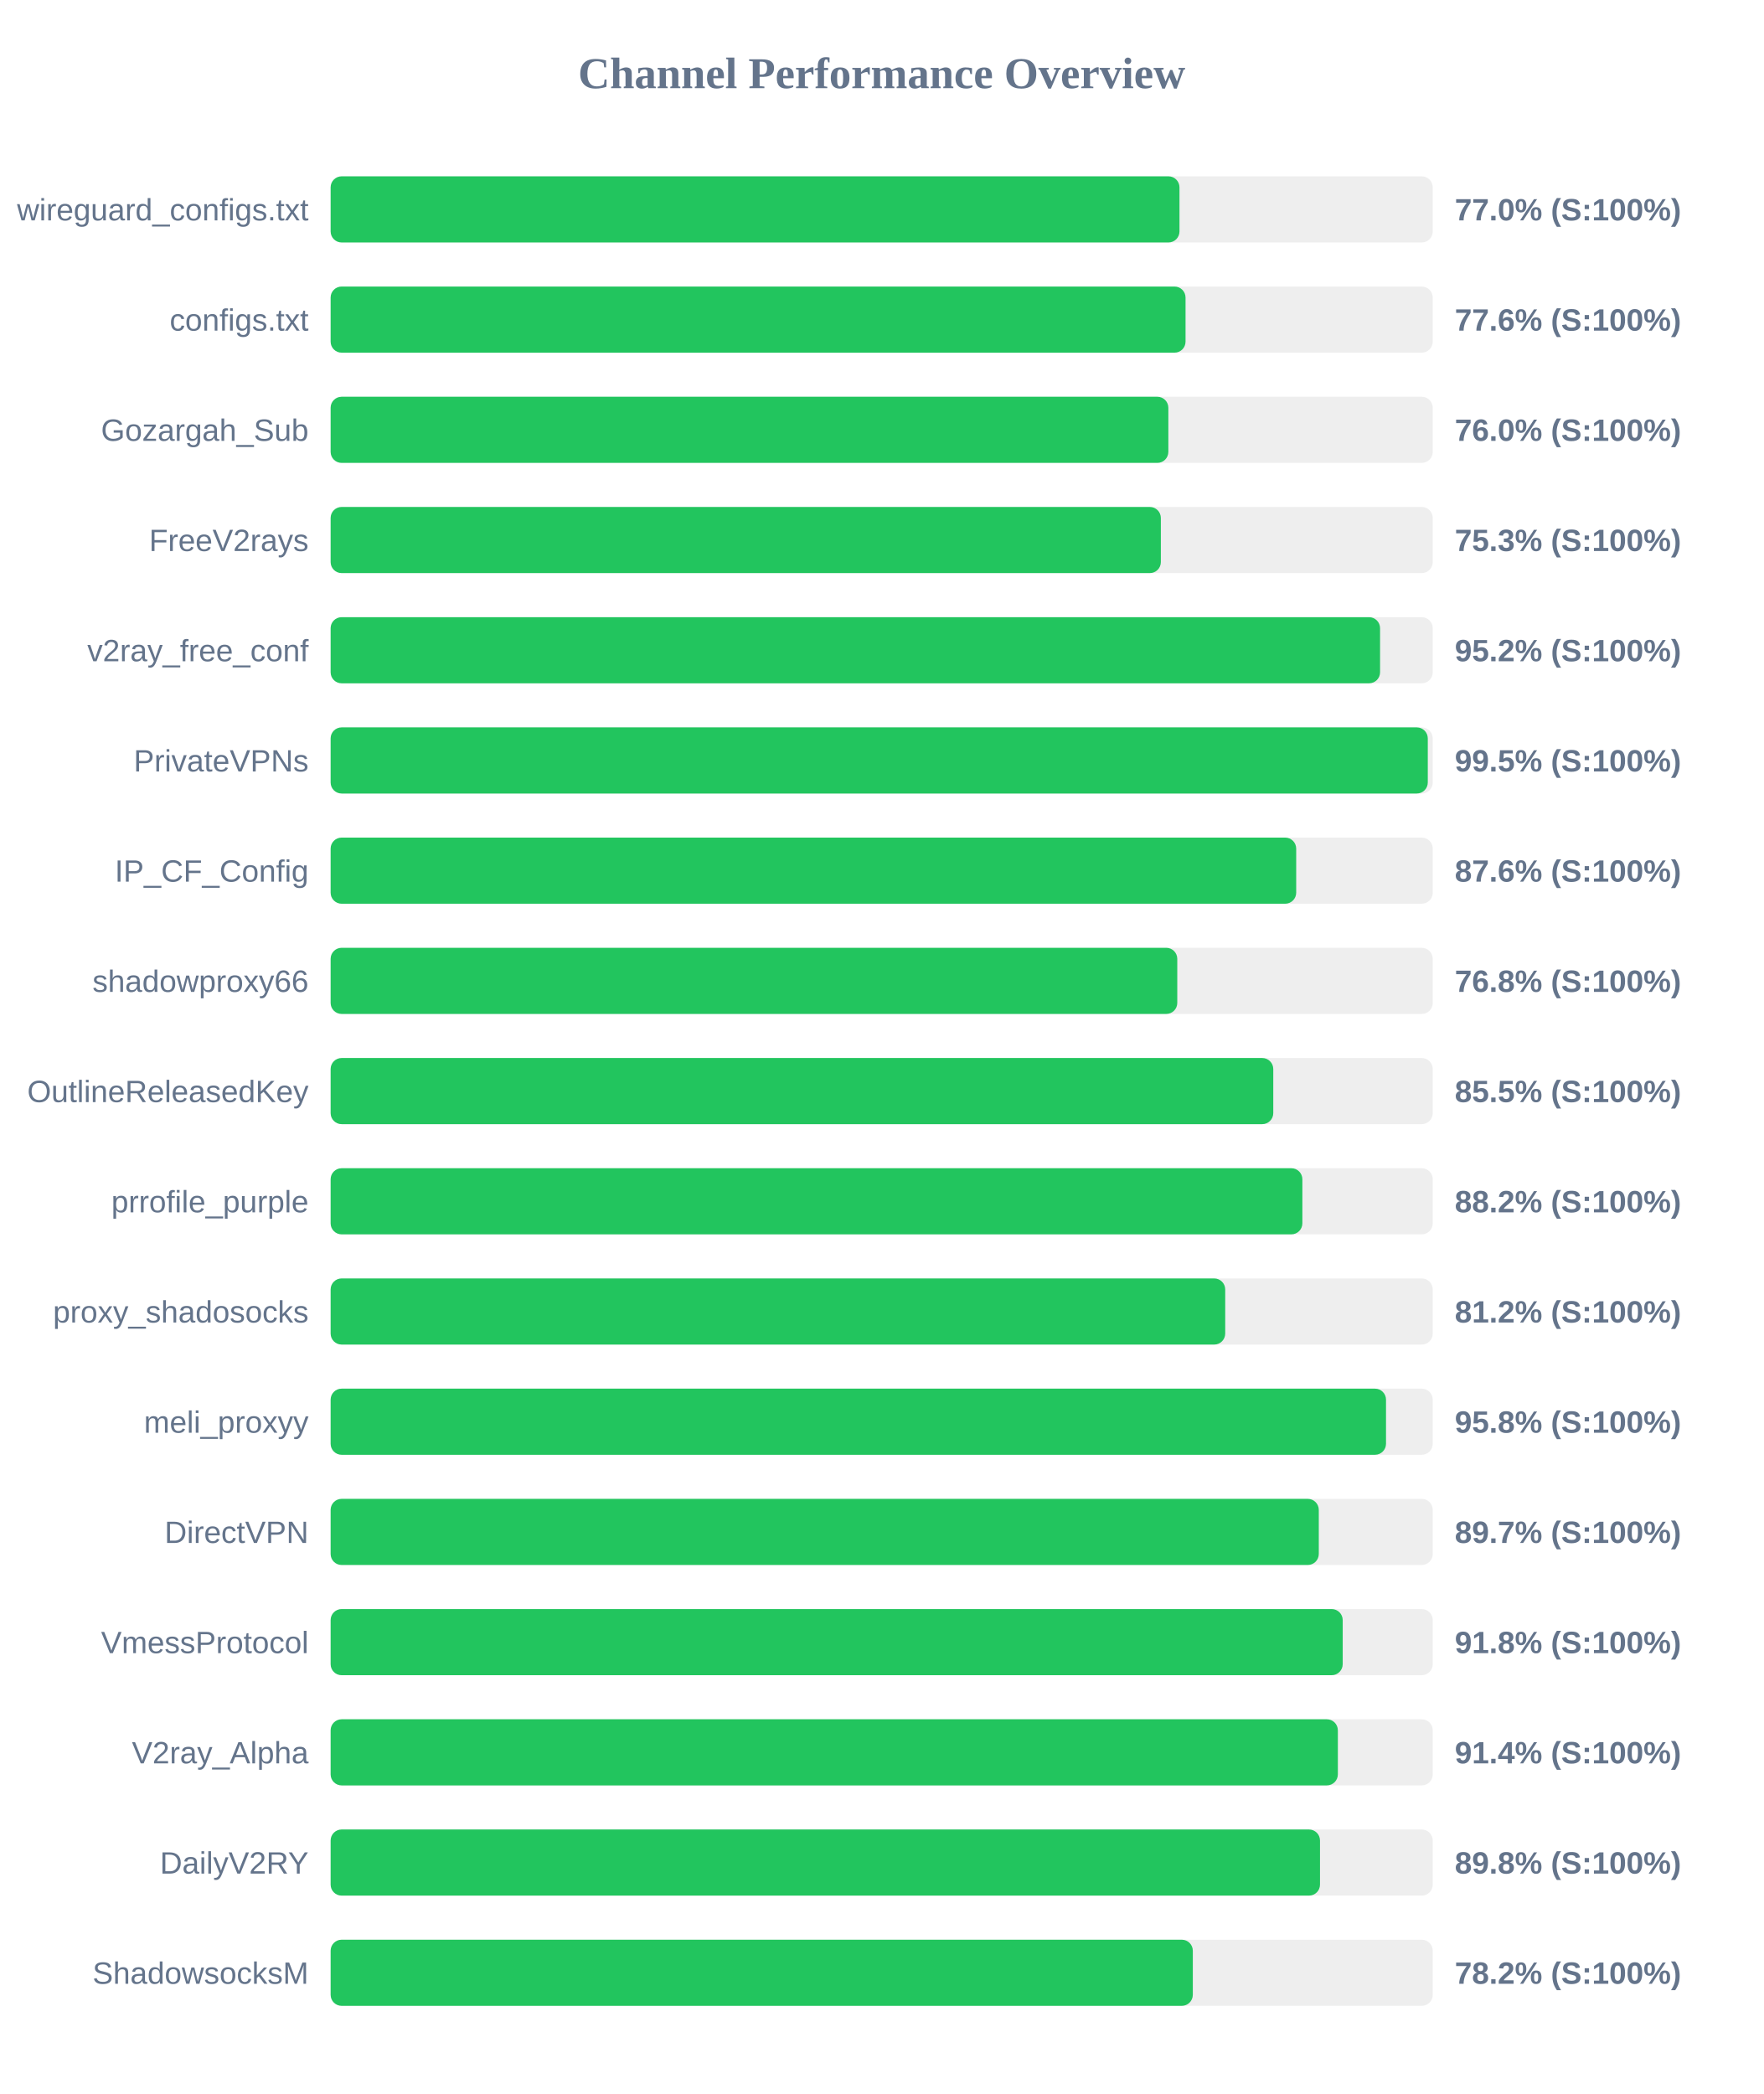
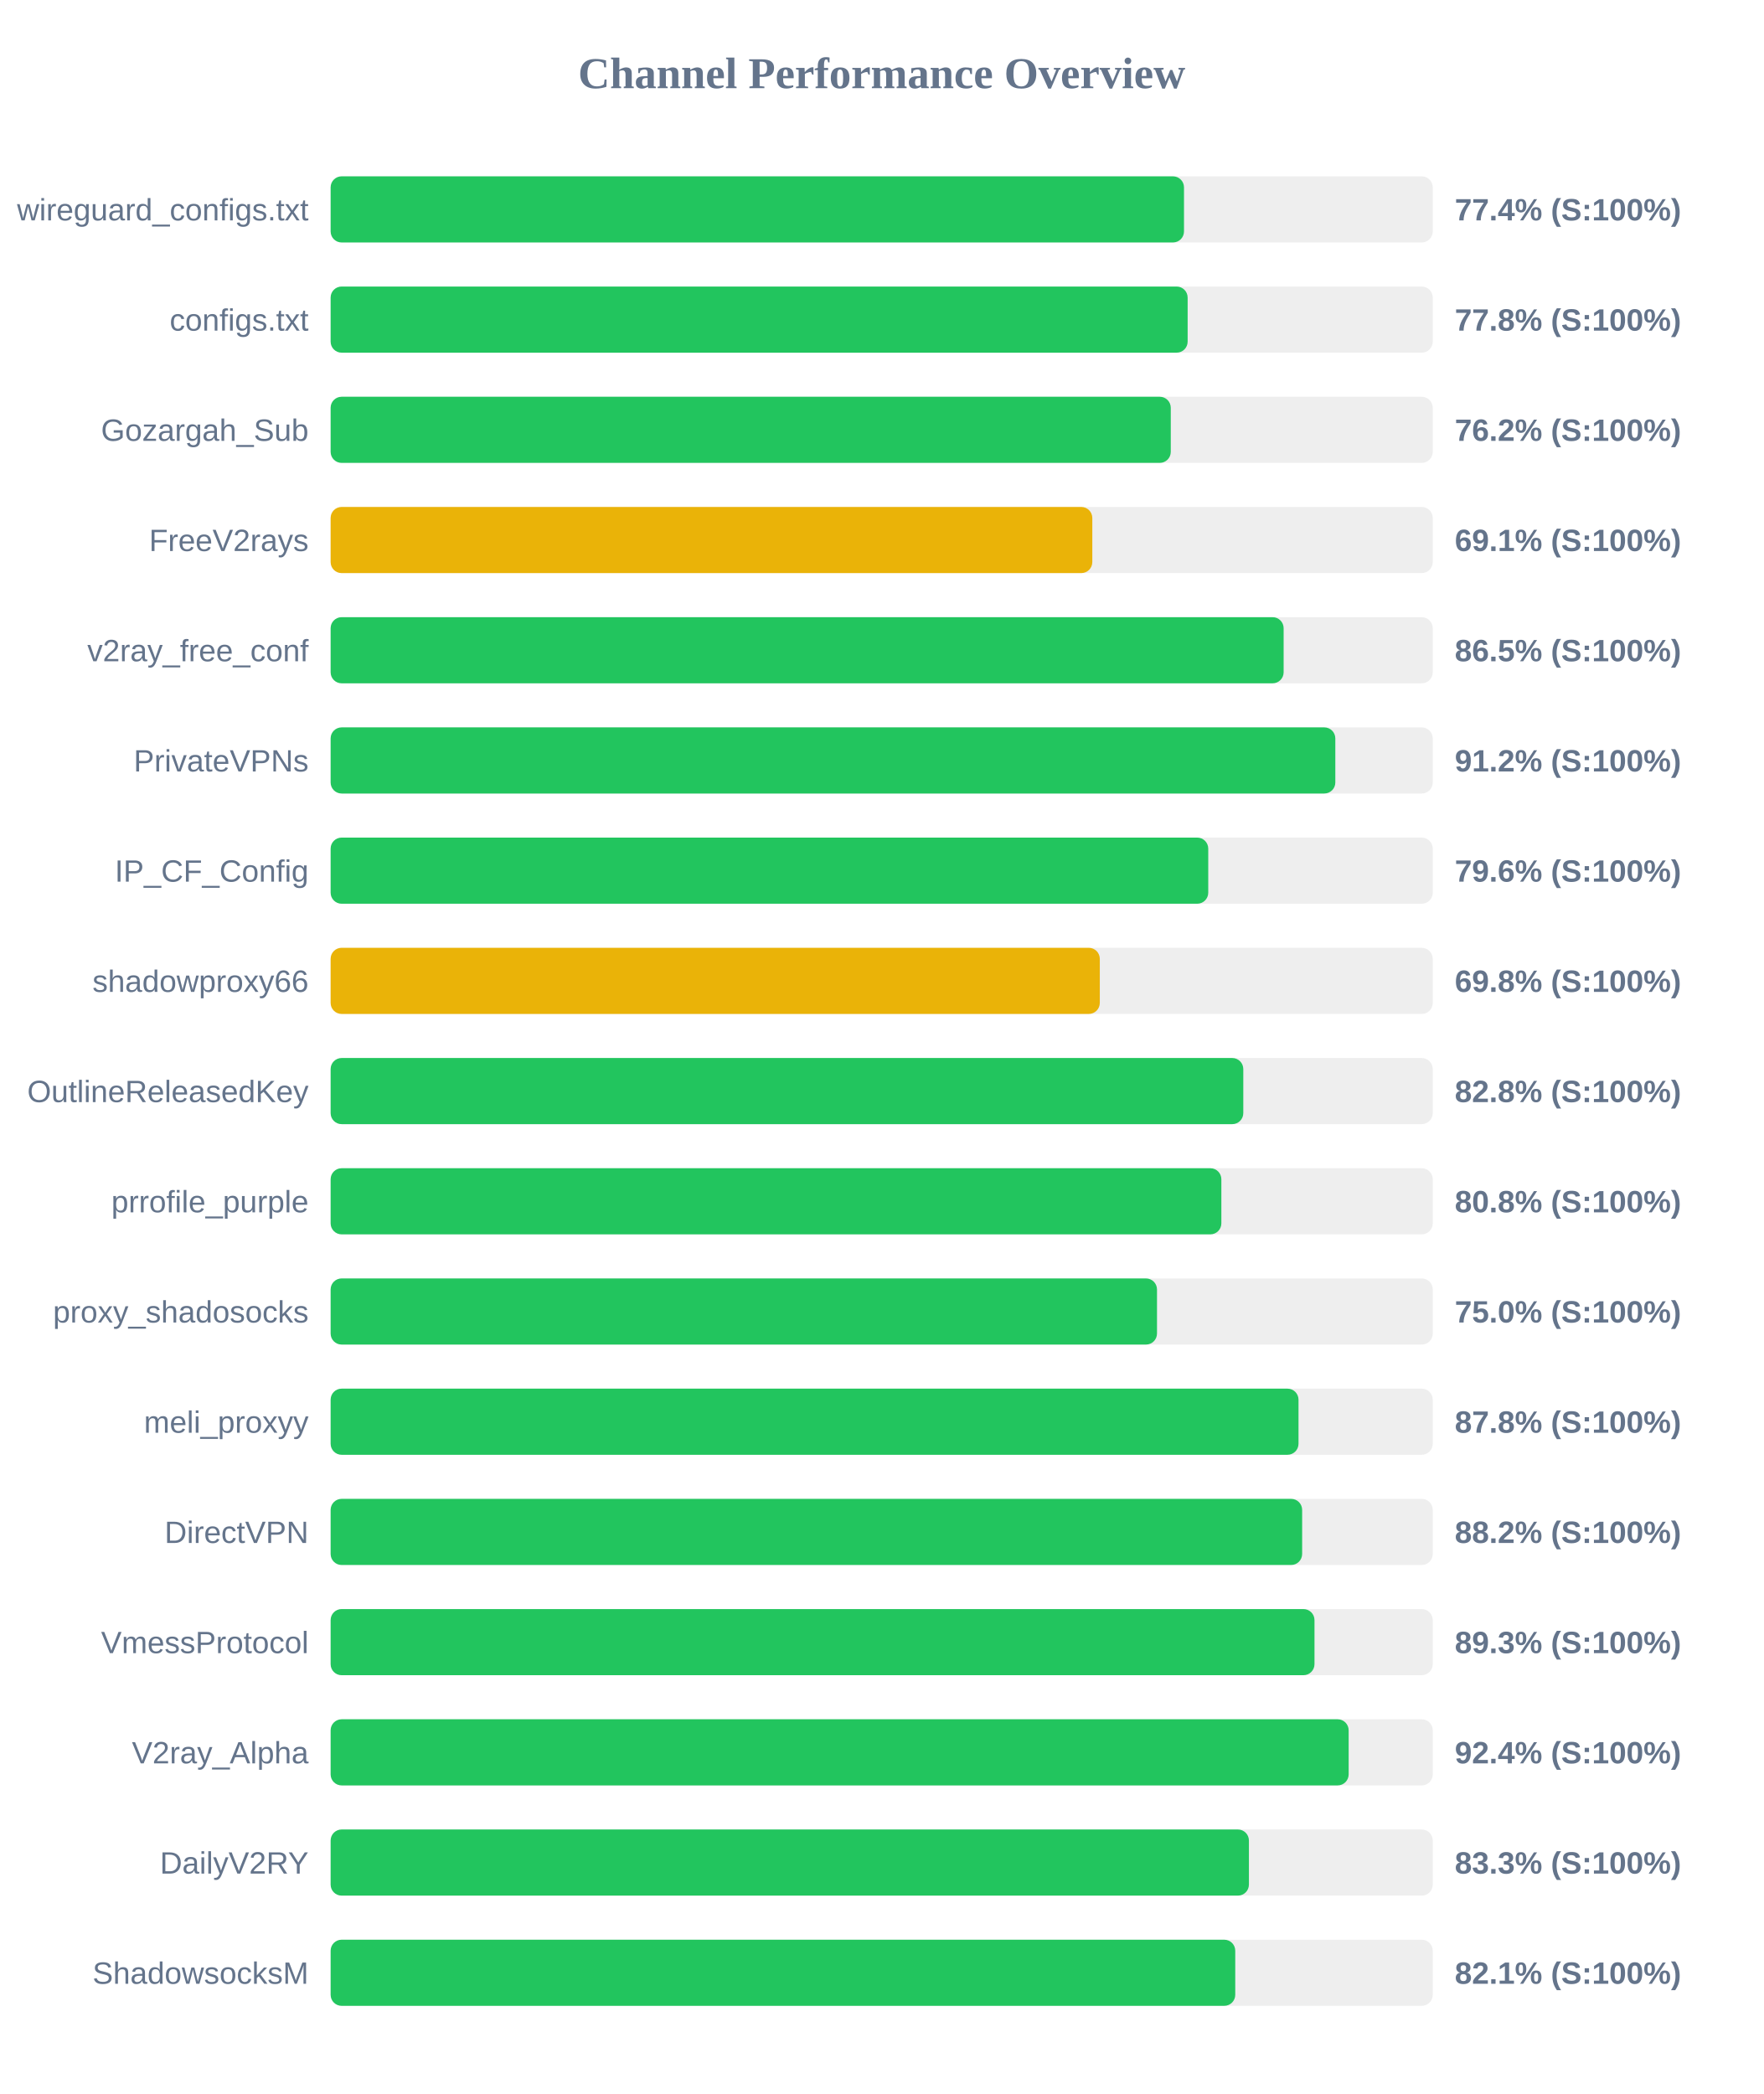
<svg xmlns="http://www.w3.org/2000/svg" width="800" height="950" version="1.1">
  <style>
        .row { font: 14px Arial; fill: #64748b; }
        .score { font: bold 14px Arial; fill: #64748b; }
    </style>
  <text x="400" y="40" text-anchor="middle" font-size="20px" font-weight="bold" fill="#64748b">Channel Performance Overview</text>
  <rect x="150" y="80" width="500" height="30" fill="#eee" rx="5" />
-   <rect x="150" y="80" width="385.1" height="30" fill="#22c55e" rx="5" />
+   <rect x="150" y="80" width="387.15" height="30" fill="#22c55e" rx="5" />
  <text x="140" y="100" text-anchor="end" class="row">wireguard_configs.txt</text>
-   <text x="660" y="100" text-anchor="start" class="score">77.0% (S:100%)</text>
+   <text x="660" y="100" text-anchor="start" class="score">77.4% (S:100%)</text>
  <rect x="150" y="130" width="500" height="30" fill="#eee" rx="5" />
-   <rect x="150" y="130" width="387.85" height="30" fill="#22c55e" rx="5" />
+   <rect x="150" y="130" width="388.8" height="30" fill="#22c55e" rx="5" />
  <text x="140" y="150" text-anchor="end" class="row">configs.txt</text>
-   <text x="660" y="150" text-anchor="start" class="score">77.6% (S:100%)</text>
+   <text x="660" y="150" text-anchor="start" class="score">77.8% (S:100%)</text>
  <rect x="150" y="180" width="500" height="30" fill="#eee" rx="5" />
-   <rect x="150" y="180" width="380.05" height="30" fill="#22c55e" rx="5" />
+   <rect x="150" y="180" width="381.15" height="30" fill="#22c55e" rx="5" />
  <text x="140" y="200" text-anchor="end" class="row">Gozargah_Sub</text>
-   <text x="660" y="200" text-anchor="start" class="score">76.0% (S:100%)</text>
+   <text x="660" y="200" text-anchor="start" class="score">76.2% (S:100%)</text>
  <rect x="150" y="230" width="500" height="30" fill="#eee" rx="5" />
-   <rect x="150" y="230" width="376.65" height="30" fill="#22c55e" rx="5" />
+   <rect x="150" y="230" width="345.55" height="30" fill="#eab308" rx="5" />
  <text x="140" y="250" text-anchor="end" class="row">FreeV2rays</text>
-   <text x="660" y="250" text-anchor="start" class="score">75.3% (S:100%)</text>
+   <text x="660" y="250" text-anchor="start" class="score">69.1% (S:100%)</text>
  <rect x="150" y="280" width="500" height="30" fill="#eee" rx="5" />
-   <rect x="150" y="280" width="476.1" height="30" fill="#22c55e" rx="5" />
+   <rect x="150" y="280" width="432.35" height="30" fill="#22c55e" rx="5" />
  <text x="140" y="300" text-anchor="end" class="row">v2ray_free_conf</text>
-   <text x="660" y="300" text-anchor="start" class="score">95.2% (S:100%)</text>
+   <text x="660" y="300" text-anchor="start" class="score">86.5% (S:100%)</text>
  <rect x="150" y="330" width="500" height="30" fill="#eee" rx="5" />
-   <rect x="150" y="330" width="497.75" height="30" fill="#22c55e" rx="5" />
+   <rect x="150" y="330" width="455.8" height="30" fill="#22c55e" rx="5" />
  <text x="140" y="350" text-anchor="end" class="row">PrivateVPNs</text>
-   <text x="660" y="350" text-anchor="start" class="score">99.5% (S:100%)</text>
+   <text x="660" y="350" text-anchor="start" class="score">91.2% (S:100%)</text>
  <rect x="150" y="380" width="500" height="30" fill="#eee" rx="5" />
-   <rect x="150" y="380" width="438.05" height="30" fill="#22c55e" rx="5" />
+   <rect x="150" y="380" width="398.15" height="30" fill="#22c55e" rx="5" />
  <text x="140" y="400" text-anchor="end" class="row">IP_CF_Config</text>
-   <text x="660" y="400" text-anchor="start" class="score">87.6% (S:100%)</text>
+   <text x="660" y="400" text-anchor="start" class="score">79.6% (S:100%)</text>
  <rect x="150" y="430" width="500" height="30" fill="#eee" rx="5" />
-   <rect x="150" y="430" width="384.1" height="30" fill="#22c55e" rx="5" />
+   <rect x="150" y="430" width="348.95" height="30" fill="#eab308" rx="5" />
  <text x="140" y="450" text-anchor="end" class="row">shadowproxy66</text>
-   <text x="660" y="450" text-anchor="start" class="score">76.8% (S:100%)</text>
+   <text x="660" y="450" text-anchor="start" class="score">69.8% (S:100%)</text>
  <rect x="150" y="480" width="500" height="30" fill="#eee" rx="5" />
-   <rect x="150" y="480" width="427.65" height="30" fill="#22c55e" rx="5" />
+   <rect x="150" y="480" width="414.05" height="30" fill="#22c55e" rx="5" />
  <text x="140" y="500" text-anchor="end" class="row">OutlineReleasedKey</text>
-   <text x="660" y="500" text-anchor="start" class="score">85.5% (S:100%)</text>
+   <text x="660" y="500" text-anchor="start" class="score">82.8% (S:100%)</text>
  <rect x="150" y="530" width="500" height="30" fill="#eee" rx="5" />
-   <rect x="150" y="530" width="440.85" height="30" fill="#22c55e" rx="5" />
+   <rect x="150" y="530" width="404.1" height="30" fill="#22c55e" rx="5" />
  <text x="140" y="550" text-anchor="end" class="row">prrofile_purple</text>
-   <text x="660" y="550" text-anchor="start" class="score">88.2% (S:100%)</text>
+   <text x="660" y="550" text-anchor="start" class="score">80.8% (S:100%)</text>
  <rect x="150" y="580" width="500" height="30" fill="#eee" rx="5" />
-   <rect x="150" y="580" width="405.85" height="30" fill="#22c55e" rx="5" />
+   <rect x="150" y="580" width="374.9" height="30" fill="#22c55e" rx="5" />
  <text x="140" y="600" text-anchor="end" class="row">proxy_shadosocks</text>
-   <text x="660" y="600" text-anchor="start" class="score">81.2% (S:100%)</text>
+   <text x="660" y="600" text-anchor="start" class="score">75.0% (S:100%)</text>
  <rect x="150" y="630" width="500" height="30" fill="#eee" rx="5" />
-   <rect x="150" y="630" width="478.8" height="30" fill="#22c55e" rx="5" />
+   <rect x="150" y="630" width="439.1" height="30" fill="#22c55e" rx="5" />
  <text x="140" y="650" text-anchor="end" class="row">meli_proxyy</text>
-   <text x="660" y="650" text-anchor="start" class="score">95.8% (S:100%)</text>
+   <text x="660" y="650" text-anchor="start" class="score">87.8% (S:100%)</text>
  <rect x="150" y="680" width="500" height="30" fill="#eee" rx="5" />
-   <rect x="150" y="680" width="448.3" height="30" fill="#22c55e" rx="5" />
+   <rect x="150" y="680" width="440.75" height="30" fill="#22c55e" rx="5" />
  <text x="140" y="700" text-anchor="end" class="row">DirectVPN</text>
-   <text x="660" y="700" text-anchor="start" class="score">89.7% (S:100%)</text>
+   <text x="660" y="700" text-anchor="start" class="score">88.2% (S:100%)</text>
  <rect x="150" y="730" width="500" height="30" fill="#eee" rx="5" />
-   <rect x="150" y="730" width="459.15" height="30" fill="#22c55e" rx="5" />
+   <rect x="150" y="730" width="446.35" height="30" fill="#22c55e" rx="5" />
  <text x="140" y="750" text-anchor="end" class="row">VmessProtocol</text>
-   <text x="660" y="750" text-anchor="start" class="score">91.8% (S:100%)</text>
+   <text x="660" y="750" text-anchor="start" class="score">89.3% (S:100%)</text>
  <rect x="150" y="780" width="500" height="30" fill="#eee" rx="5" />
-   <rect x="150" y="780" width="456.95" height="30" fill="#22c55e" rx="5" />
+   <rect x="150" y="780" width="461.85" height="30" fill="#22c55e" rx="5" />
  <text x="140" y="800" text-anchor="end" class="row">V2ray_Alpha</text>
-   <text x="660" y="800" text-anchor="start" class="score">91.4% (S:100%)</text>
+   <text x="660" y="800" text-anchor="start" class="score">92.4% (S:100%)</text>
  <rect x="150" y="830" width="500" height="30" fill="#eee" rx="5" />
-   <rect x="150" y="830" width="448.85" height="30" fill="#22c55e" rx="5" />
+   <rect x="150" y="830" width="416.6" height="30" fill="#22c55e" rx="5" />
  <text x="140" y="850" text-anchor="end" class="row">DailyV2RY</text>
-   <text x="660" y="850" text-anchor="start" class="score">89.8% (S:100%)</text>
+   <text x="660" y="850" text-anchor="start" class="score">83.3% (S:100%)</text>
  <rect x="150" y="880" width="500" height="30" fill="#eee" rx="5" />
-   <rect x="150" y="880" width="391.15" height="30" fill="#22c55e" rx="5" />
+   <rect x="150" y="880" width="410.4" height="30" fill="#22c55e" rx="5" />
  <text x="140" y="900" text-anchor="end" class="row">ShadowsocksM</text>
-   <text x="660" y="900" text-anchor="start" class="score">78.2% (S:100%)</text>
+   <text x="660" y="900" text-anchor="start" class="score">82.1% (S:100%)</text>
</svg>
